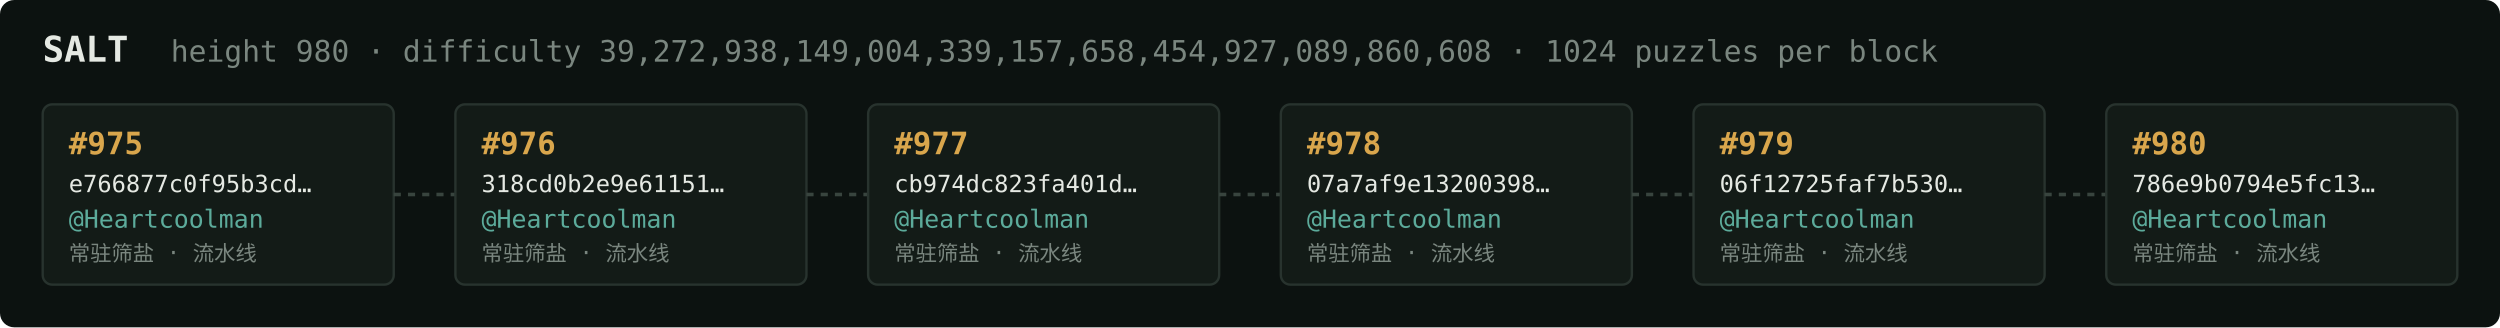
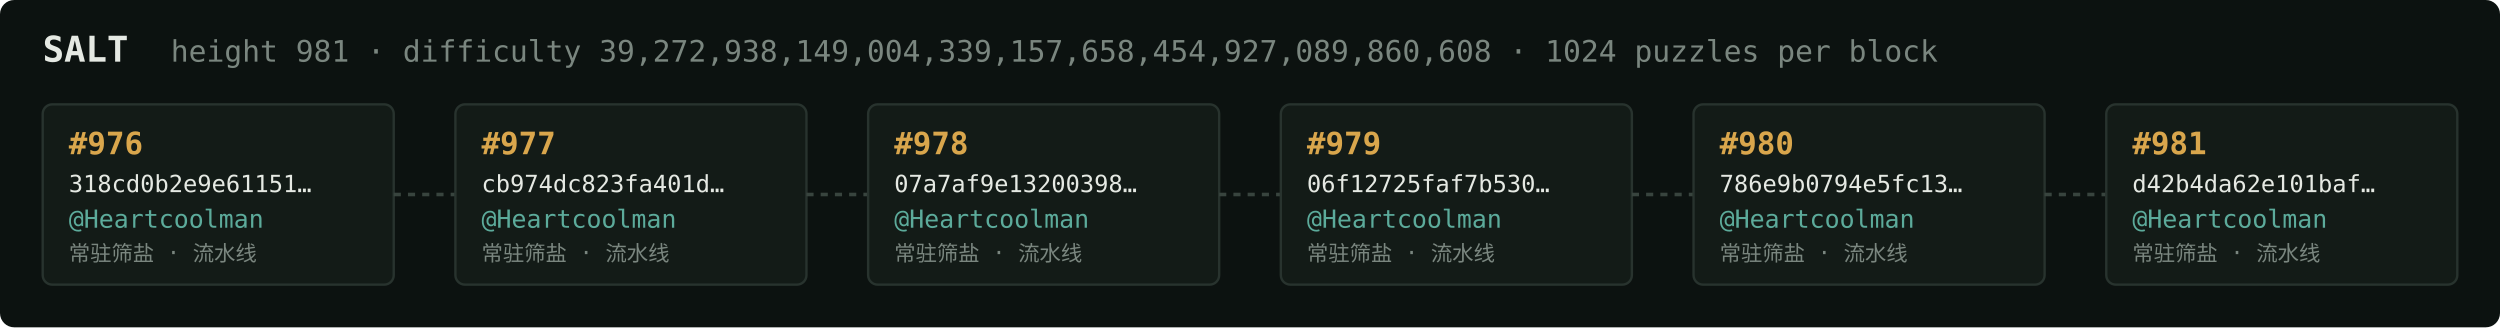
<svg xmlns="http://www.w3.org/2000/svg" width="1054" height="138" viewBox="0 0 1054 138" font-family="ui-monospace,SFMono-Regular,Menlo,monospace">
  <rect fill="#0c1210" width="1054" height="138" rx="6" />
  <text x="18" y="26" fill="#e5e9e3" font-size="15" font-weight="700">SALT</text>
-   <text x="72" y="26" fill="#7a867f" font-size="12.5">height 980 · difficulty 39,272,938,149,004,339,157,658,454,927,089,860,608 · 1024 puzzles per block</text>
+   <text x="72" y="26" fill="#7a867f" font-size="12.5">height 981 · difficulty 39,272,938,149,004,339,157,658,454,927,089,860,608 · 1024 puzzles per block</text>
  <rect x="18" y="44" width="148" height="76" rx="4" fill="#131b17" stroke="#28332e" stroke-width="1" />
-   <text x="29" y="65" fill="#d9a64c" font-size="13" font-weight="700">#975</text>
-   <text x="29" y="81" fill="#e5e9e3" font-size="10">e766877c0f95b3cd…</text>
+   <text x="29" y="65" fill="#d9a64c" font-size="13" font-weight="700">#976</text>
+   <text x="29" y="81" fill="#e5e9e3" font-size="10">318cd0b2e9e61151…</text>
  <text x="29" y="96" fill="#5cab9b" font-size="10.5">@Heartcoolman</text>
  <text x="29" y="110" fill="#7a867f" font-size="9">常驻筛盐 · 流水线</text>
  <line x1="166" y1="82.0" x2="192" y2="82.0" stroke="#38443e" stroke-width="1.5" stroke-dasharray="3 3" />
  <rect x="192" y="44" width="148" height="76" rx="4" fill="#131b17" stroke="#28332e" stroke-width="1" />
-   <text x="203" y="65" fill="#d9a64c" font-size="13" font-weight="700">#976</text>
-   <text x="203" y="81" fill="#e5e9e3" font-size="10">318cd0b2e9e61151…</text>
+   <text x="203" y="65" fill="#d9a64c" font-size="13" font-weight="700">#977</text>
+   <text x="203" y="81" fill="#e5e9e3" font-size="10">cb974dc823fa401d…</text>
  <text x="203" y="96" fill="#5cab9b" font-size="10.5">@Heartcoolman</text>
  <text x="203" y="110" fill="#7a867f" font-size="9">常驻筛盐 · 流水线</text>
  <line x1="340" y1="82.0" x2="366" y2="82.0" stroke="#38443e" stroke-width="1.5" stroke-dasharray="3 3" />
  <rect x="366" y="44" width="148" height="76" rx="4" fill="#131b17" stroke="#28332e" stroke-width="1" />
-   <text x="377" y="65" fill="#d9a64c" font-size="13" font-weight="700">#977</text>
-   <text x="377" y="81" fill="#e5e9e3" font-size="10">cb974dc823fa401d…</text>
+   <text x="377" y="65" fill="#d9a64c" font-size="13" font-weight="700">#978</text>
+   <text x="377" y="81" fill="#e5e9e3" font-size="10">07a7af9e13200398…</text>
  <text x="377" y="96" fill="#5cab9b" font-size="10.5">@Heartcoolman</text>
  <text x="377" y="110" fill="#7a867f" font-size="9">常驻筛盐 · 流水线</text>
  <line x1="514" y1="82.0" x2="540" y2="82.0" stroke="#38443e" stroke-width="1.5" stroke-dasharray="3 3" />
  <rect x="540" y="44" width="148" height="76" rx="4" fill="#131b17" stroke="#28332e" stroke-width="1" />
-   <text x="551" y="65" fill="#d9a64c" font-size="13" font-weight="700">#978</text>
-   <text x="551" y="81" fill="#e5e9e3" font-size="10">07a7af9e13200398…</text>
+   <text x="551" y="65" fill="#d9a64c" font-size="13" font-weight="700">#979</text>
+   <text x="551" y="81" fill="#e5e9e3" font-size="10">06f12725faf7b530…</text>
  <text x="551" y="96" fill="#5cab9b" font-size="10.5">@Heartcoolman</text>
  <text x="551" y="110" fill="#7a867f" font-size="9">常驻筛盐 · 流水线</text>
  <line x1="688" y1="82.0" x2="714" y2="82.0" stroke="#38443e" stroke-width="1.5" stroke-dasharray="3 3" />
  <rect x="714" y="44" width="148" height="76" rx="4" fill="#131b17" stroke="#28332e" stroke-width="1" />
-   <text x="725" y="65" fill="#d9a64c" font-size="13" font-weight="700">#979</text>
-   <text x="725" y="81" fill="#e5e9e3" font-size="10">06f12725faf7b530…</text>
+   <text x="725" y="65" fill="#d9a64c" font-size="13" font-weight="700">#980</text>
+   <text x="725" y="81" fill="#e5e9e3" font-size="10">786e9b0794e5fc13…</text>
  <text x="725" y="96" fill="#5cab9b" font-size="10.5">@Heartcoolman</text>
  <text x="725" y="110" fill="#7a867f" font-size="9">常驻筛盐 · 流水线</text>
  <line x1="862" y1="82.0" x2="888" y2="82.0" stroke="#38443e" stroke-width="1.5" stroke-dasharray="3 3" />
  <rect x="888" y="44" width="148" height="76" rx="4" fill="#131b17" stroke="#28332e" stroke-width="1" />
-   <text x="899" y="65" fill="#d9a64c" font-size="13" font-weight="700">#980</text>
-   <text x="899" y="81" fill="#e5e9e3" font-size="10">786e9b0794e5fc13…</text>
+   <text x="899" y="65" fill="#d9a64c" font-size="13" font-weight="700">#981</text>
+   <text x="899" y="81" fill="#e5e9e3" font-size="10">d42b4da62e101baf…</text>
  <text x="899" y="96" fill="#5cab9b" font-size="10.5">@Heartcoolman</text>
  <text x="899" y="110" fill="#7a867f" font-size="9">常驻筛盐 · 流水线</text>
</svg>
